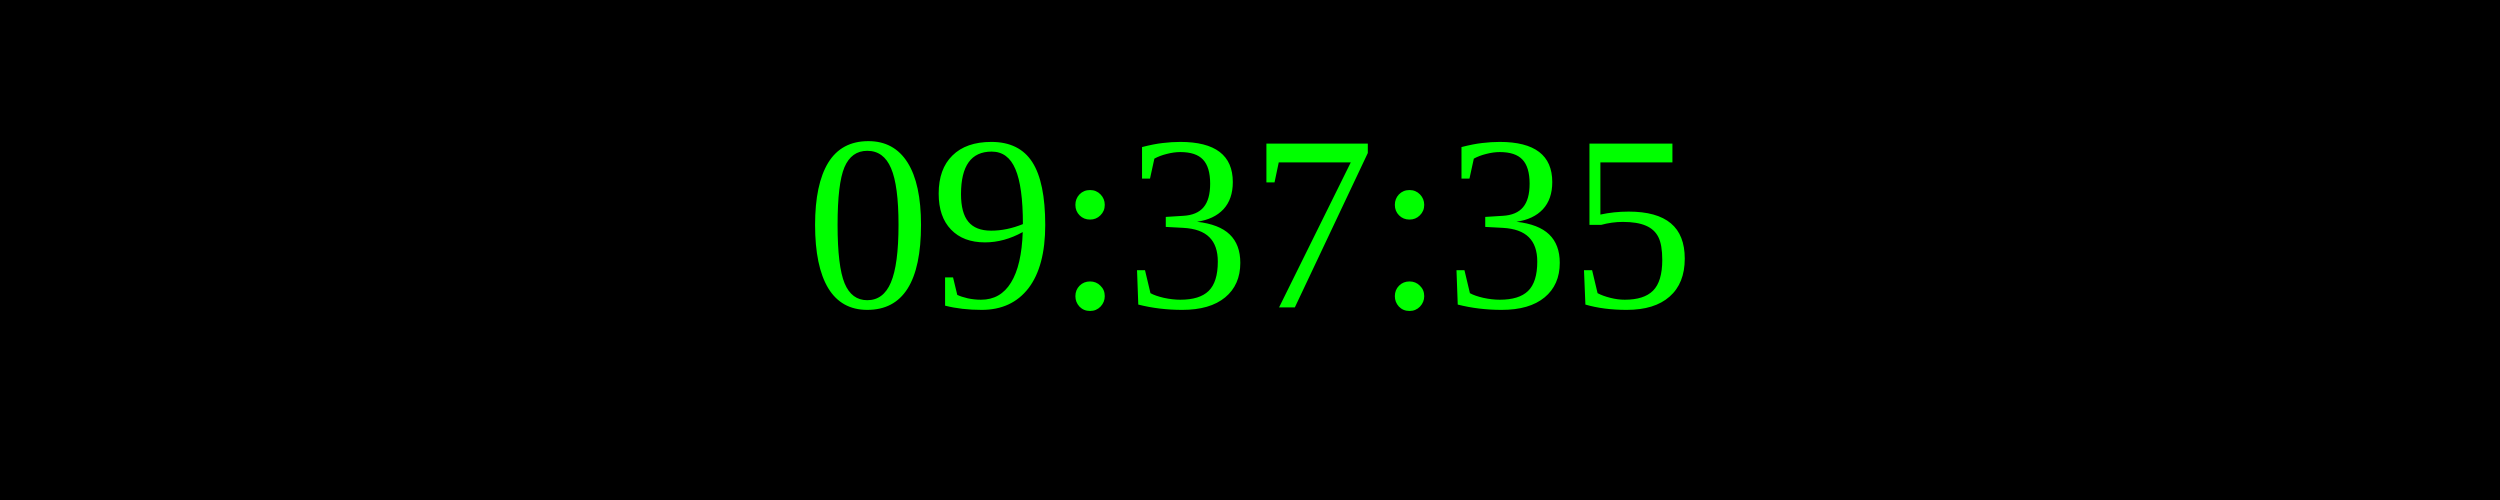
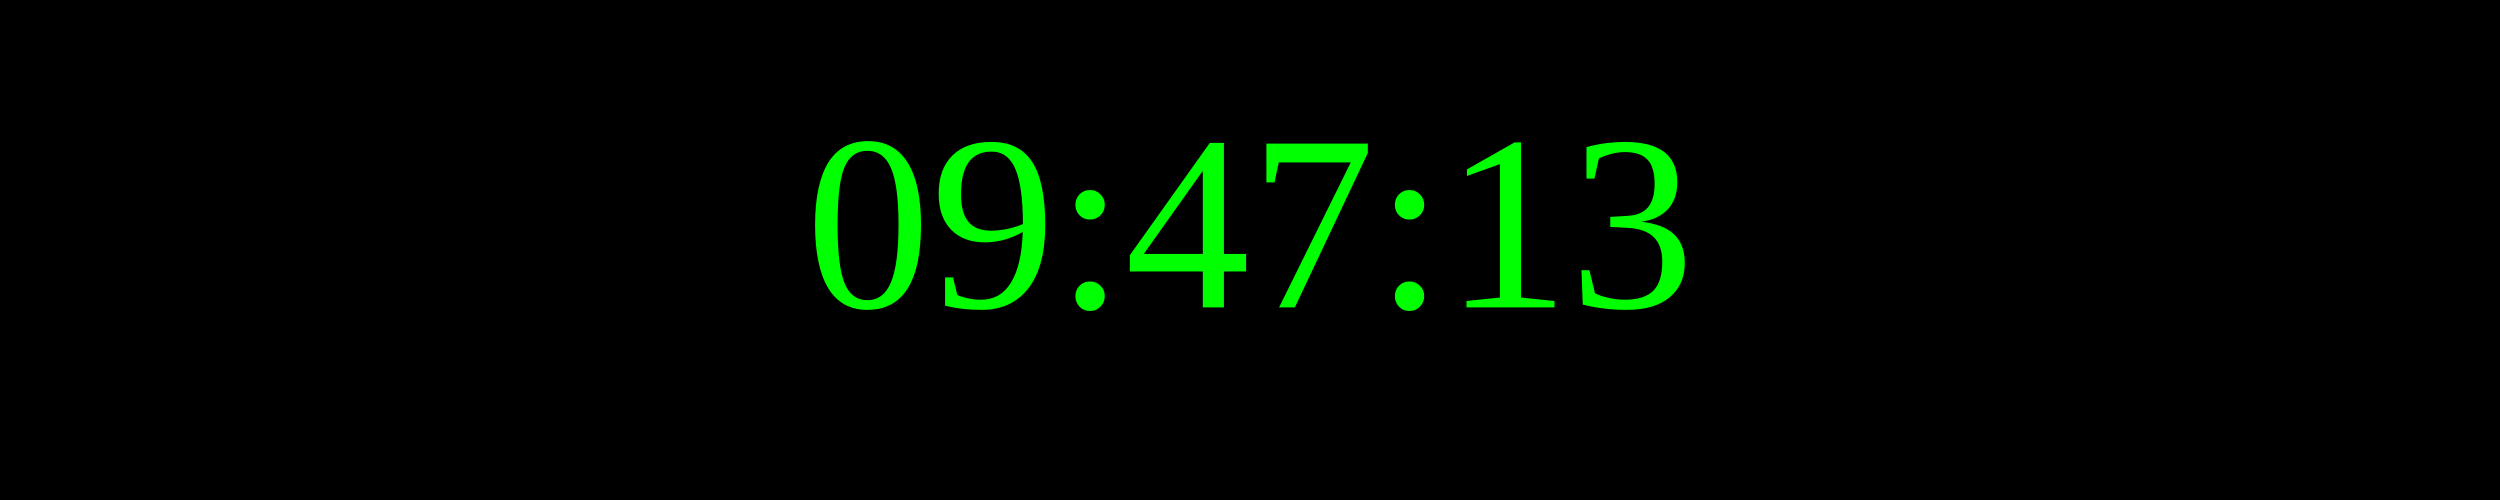
<svg xmlns="http://www.w3.org/2000/svg" width="250" height="50">
  <rect width="100%" height="100%" fill="black" />
  <text x="50%" y="50%" font-size="25" fill="lime" text-anchor="middle" dominant-baseline="middle">
- 09:37:35
+ 09:47:13
</text>
</svg>
